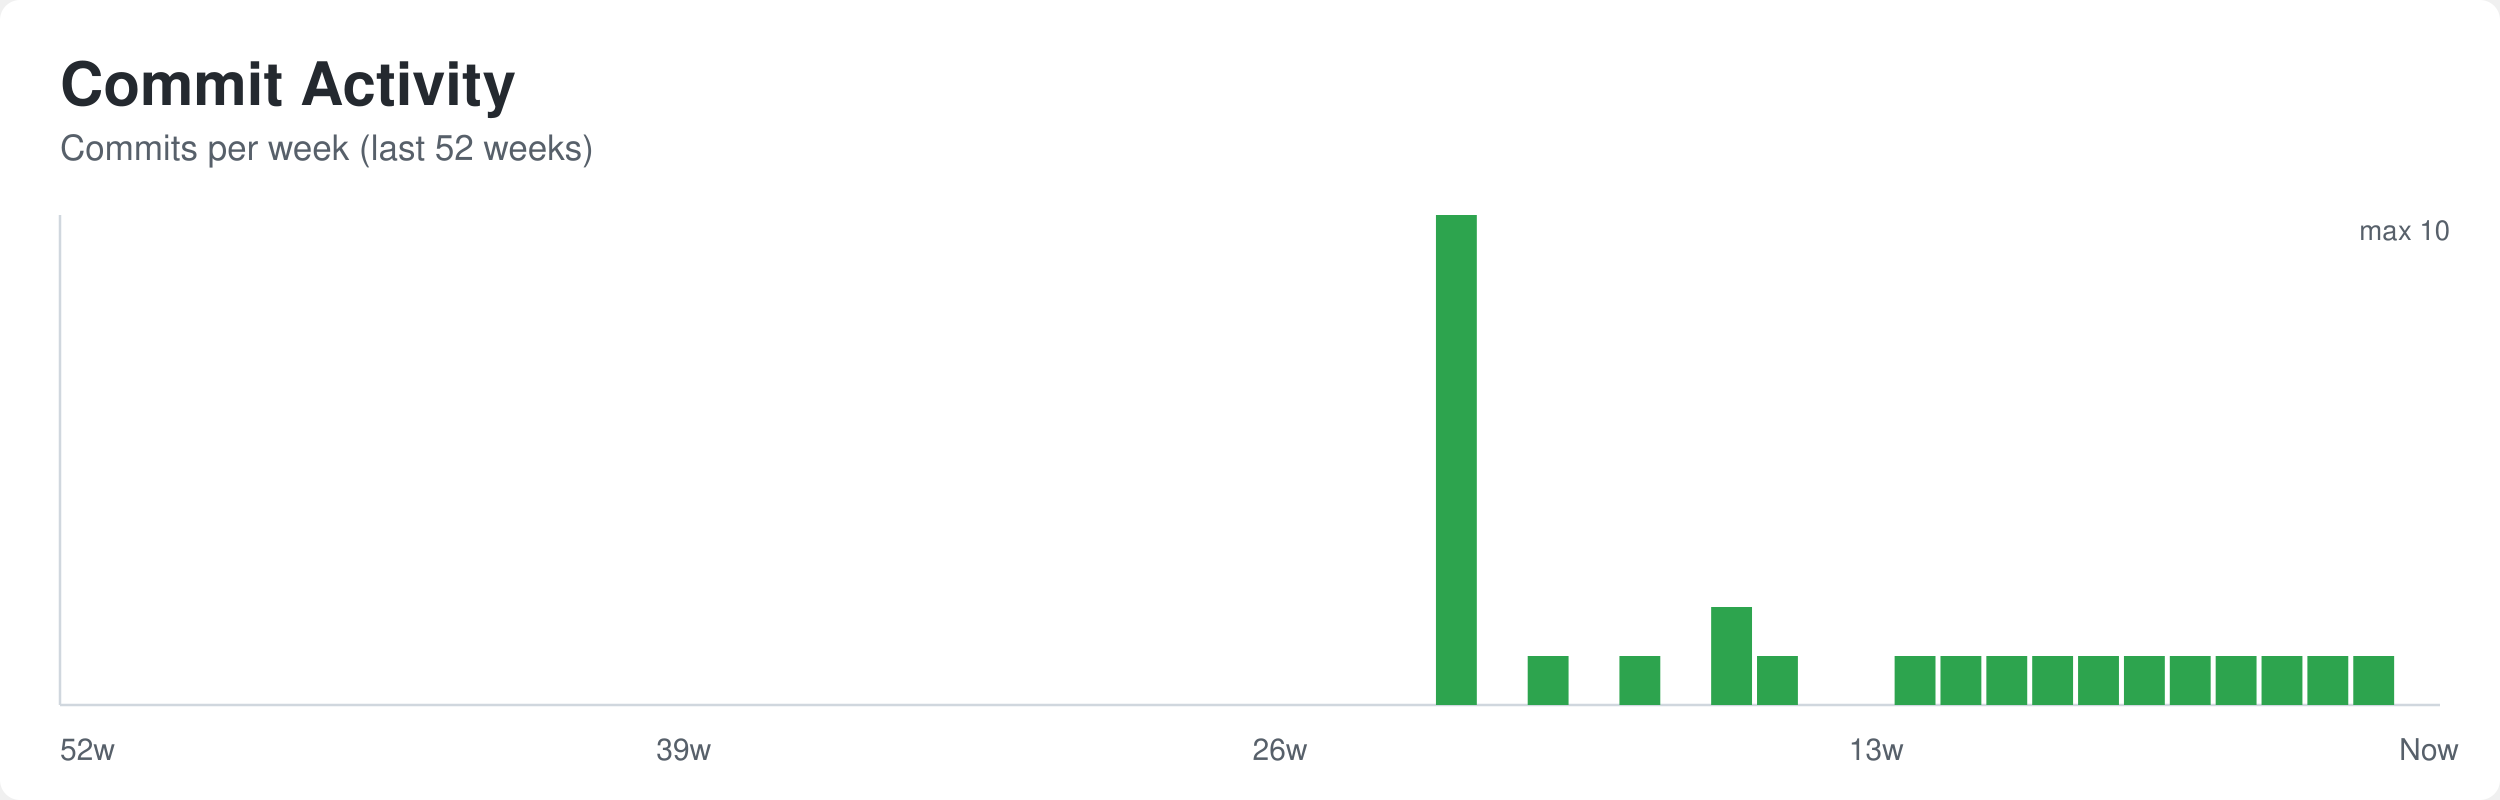
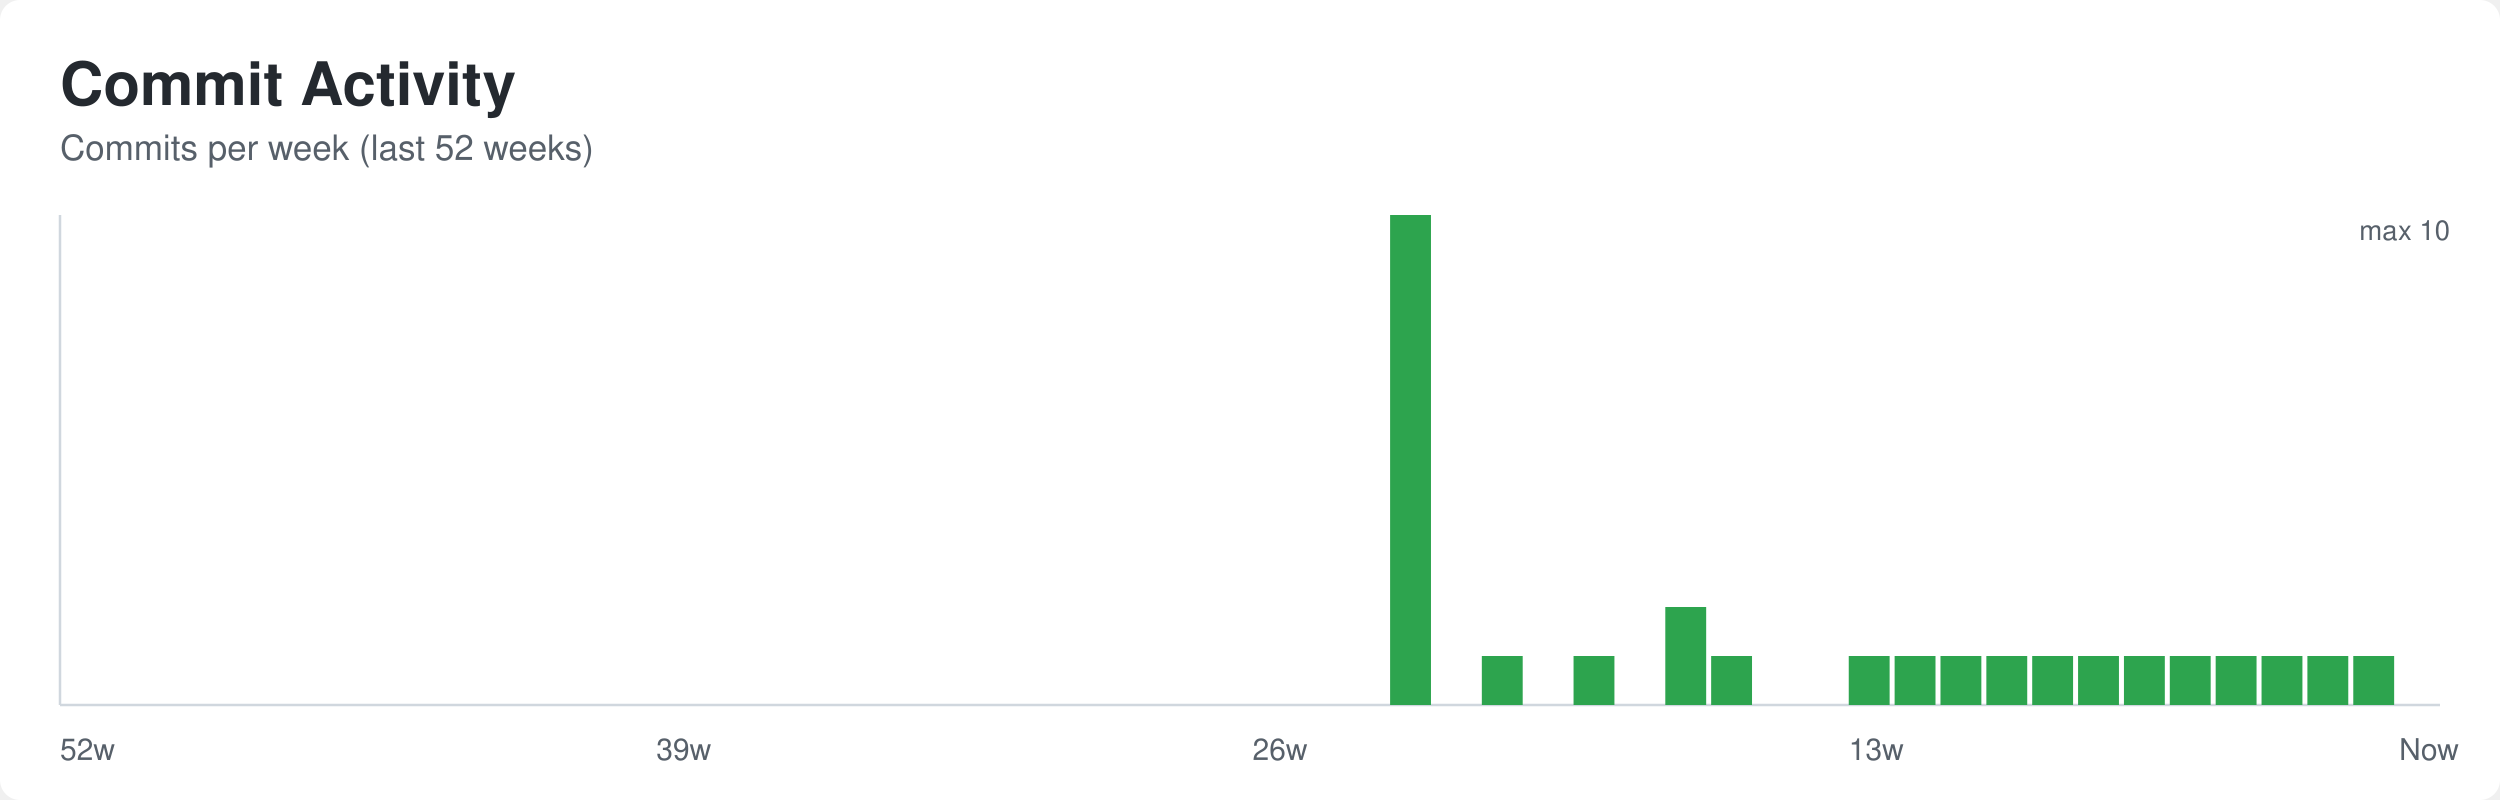
<svg xmlns="http://www.w3.org/2000/svg" width="1000" height="320" role="img" aria-labelledby="title desc">
  <defs>
    <style>
      .bg { fill: #ffffff; }
      .title { font: 600 24px -apple-system, BlinkMacSystemFont, Segoe UI, Helvetica, Arial, sans-serif; fill: #24292f; }
      .subtitle { font: 400 14px -apple-system, BlinkMacSystemFont, Segoe UI, Helvetica, Arial, sans-serif; fill: #57606a; }
      .axis { stroke: #d0d7de; stroke-width: 1; }
      .label { font: 400 12px -apple-system, BlinkMacSystemFont, Segoe UI, Helvetica, Arial, sans-serif; fill: #57606a; }
      .value { font: 500 11px -apple-system, BlinkMacSystemFont, Segoe UI, Helvetica, Arial, sans-serif; fill: #57606a; }
    </style>
  </defs>
  <rect class="bg" x="0" y="0" width="1000" height="320" rx="8" />
  <text class="title" x="24" y="42">Commit Activity</text>
  <text class="subtitle" x="24" y="64">Commits per week (last 52 weeks)</text>
  <line class="axis" x1="24" y1="282" x2="976" y2="282" />
  <line class="axis" x1="24" y1="86" x2="24" y2="282" />
  <rect x="24.00" y="282.00" width="16.35" height="0.00" fill="#2da44e" />
  <rect x="42.35" y="282.00" width="16.35" height="0.00" fill="#2da44e" />
  <rect x="60.69" y="282.00" width="16.35" height="0.00" fill="#2da44e" />
  <rect x="79.04" y="282.00" width="16.35" height="0.00" fill="#2da44e" />
  <rect x="97.38" y="282.00" width="16.35" height="0.00" fill="#2da44e" />
  <rect x="115.73" y="282.00" width="16.35" height="0.00" fill="#2da44e" />
  <rect x="134.08" y="282.00" width="16.35" height="0.00" fill="#2da44e" />
  <rect x="152.42" y="282.00" width="16.35" height="0.00" fill="#2da44e" />
  <rect x="170.77" y="282.00" width="16.35" height="0.00" fill="#2da44e" />
  <rect x="189.12" y="282.00" width="16.35" height="0.00" fill="#2da44e" />
  <rect x="207.46" y="282.00" width="16.35" height="0.00" fill="#2da44e" />
  <rect x="225.81" y="282.00" width="16.35" height="0.00" fill="#2da44e" />
  <rect x="244.15" y="282.00" width="16.35" height="0.00" fill="#2da44e" />
  <rect x="262.50" y="282.00" width="16.35" height="0.00" fill="#2da44e" />
  <rect x="280.85" y="282.00" width="16.35" height="0.00" fill="#2da44e" />
  <rect x="299.19" y="282.00" width="16.35" height="0.00" fill="#2da44e" />
  <rect x="317.54" y="282.00" width="16.35" height="0.00" fill="#2da44e" />
  <rect x="335.88" y="282.00" width="16.35" height="0.00" fill="#2da44e" />
  <rect x="354.23" y="282.00" width="16.35" height="0.00" fill="#2da44e" />
  <rect x="372.58" y="282.00" width="16.35" height="0.00" fill="#2da44e" />
  <rect x="390.92" y="282.00" width="16.35" height="0.00" fill="#2da44e" />
  <rect x="409.27" y="282.00" width="16.35" height="0.00" fill="#2da44e" />
  <rect x="427.62" y="282.00" width="16.35" height="0.00" fill="#2da44e" />
  <rect x="445.96" y="282.00" width="16.35" height="0.00" fill="#2da44e" />
  <rect x="464.31" y="282.00" width="16.35" height="0.00" fill="#2da44e" />
  <rect x="482.65" y="282.00" width="16.35" height="0.00" fill="#2da44e" />
  <rect x="501.00" y="282.00" width="16.35" height="0.00" fill="#2da44e" />
  <rect x="519.35" y="282.00" width="16.35" height="0.00" fill="#2da44e" />
  <rect x="537.69" y="282.00" width="16.35" height="0.00" fill="#2da44e" />
-   <rect x="556.04" y="282.00" width="16.35" height="0.00" fill="#2da44e" />
-   <rect x="574.38" y="86.00" width="16.35" height="196.00" fill="#2da44e" />
-   <rect x="592.73" y="282.00" width="16.35" height="0.00" fill="#2da44e" />
-   <rect x="611.08" y="262.40" width="16.35" height="19.60" fill="#2da44e" />
-   <rect x="629.42" y="282.00" width="16.35" height="0.00" fill="#2da44e" />
-   <rect x="647.77" y="262.40" width="16.35" height="19.60" fill="#2da44e" />
-   <rect x="666.12" y="282.00" width="16.35" height="0.00" fill="#2da44e" />
-   <rect x="684.46" y="242.80" width="16.35" height="39.20" fill="#2da44e" />
-   <rect x="702.81" y="262.40" width="16.35" height="19.60" fill="#2da44e" />
+   <rect x="556.04" y="86.00" width="16.35" height="196.00" fill="#2da44e" />
+   <rect x="574.38" y="282.00" width="16.35" height="0.00" fill="#2da44e" />
+   <rect x="592.73" y="262.40" width="16.35" height="19.60" fill="#2da44e" />
+   <rect x="611.08" y="282.00" width="16.35" height="0.00" fill="#2da44e" />
+   <rect x="629.42" y="262.40" width="16.35" height="19.60" fill="#2da44e" />
+   <rect x="647.77" y="282.00" width="16.35" height="0.00" fill="#2da44e" />
+   <rect x="666.12" y="242.80" width="16.35" height="39.20" fill="#2da44e" />
+   <rect x="684.46" y="262.40" width="16.35" height="19.60" fill="#2da44e" />
+   <rect x="702.81" y="282.00" width="16.35" height="0.00" fill="#2da44e" />
  <rect x="721.15" y="282.00" width="16.35" height="0.00" fill="#2da44e" />
-   <rect x="739.50" y="282.00" width="16.35" height="0.00" fill="#2da44e" />
+   <rect x="739.50" y="262.40" width="16.35" height="19.60" fill="#2da44e" />
  <rect x="757.85" y="262.40" width="16.35" height="19.60" fill="#2da44e" />
  <rect x="776.19" y="262.40" width="16.35" height="19.60" fill="#2da44e" />
  <rect x="794.54" y="262.40" width="16.35" height="19.60" fill="#2da44e" />
  <rect x="812.88" y="262.40" width="16.35" height="19.60" fill="#2da44e" />
  <rect x="831.23" y="262.40" width="16.35" height="19.60" fill="#2da44e" />
  <rect x="849.58" y="262.40" width="16.35" height="19.60" fill="#2da44e" />
  <rect x="867.92" y="262.40" width="16.35" height="19.60" fill="#2da44e" />
  <rect x="886.27" y="262.40" width="16.35" height="19.60" fill="#2da44e" />
  <rect x="904.62" y="262.40" width="16.35" height="19.60" fill="#2da44e" />
  <rect x="922.96" y="262.40" width="16.35" height="19.60" fill="#2da44e" />
  <rect x="941.31" y="262.40" width="16.35" height="19.60" fill="#2da44e" />
  <rect x="959.65" y="282.00" width="16.35" height="0.00" fill="#2da44e" />
  <text class="label" x="24.00" y="304">52w</text>
  <text class="label" x="262.50" y="304">39w</text>
  <text class="label" x="501.00" y="304">26w</text>
  <text class="label" x="739.50" y="304">13w</text>
  <text class="label" x="959.65" y="304">Now</text>
  <text class="value" x="980" y="96" text-anchor="end">max 10</text>
</svg>
